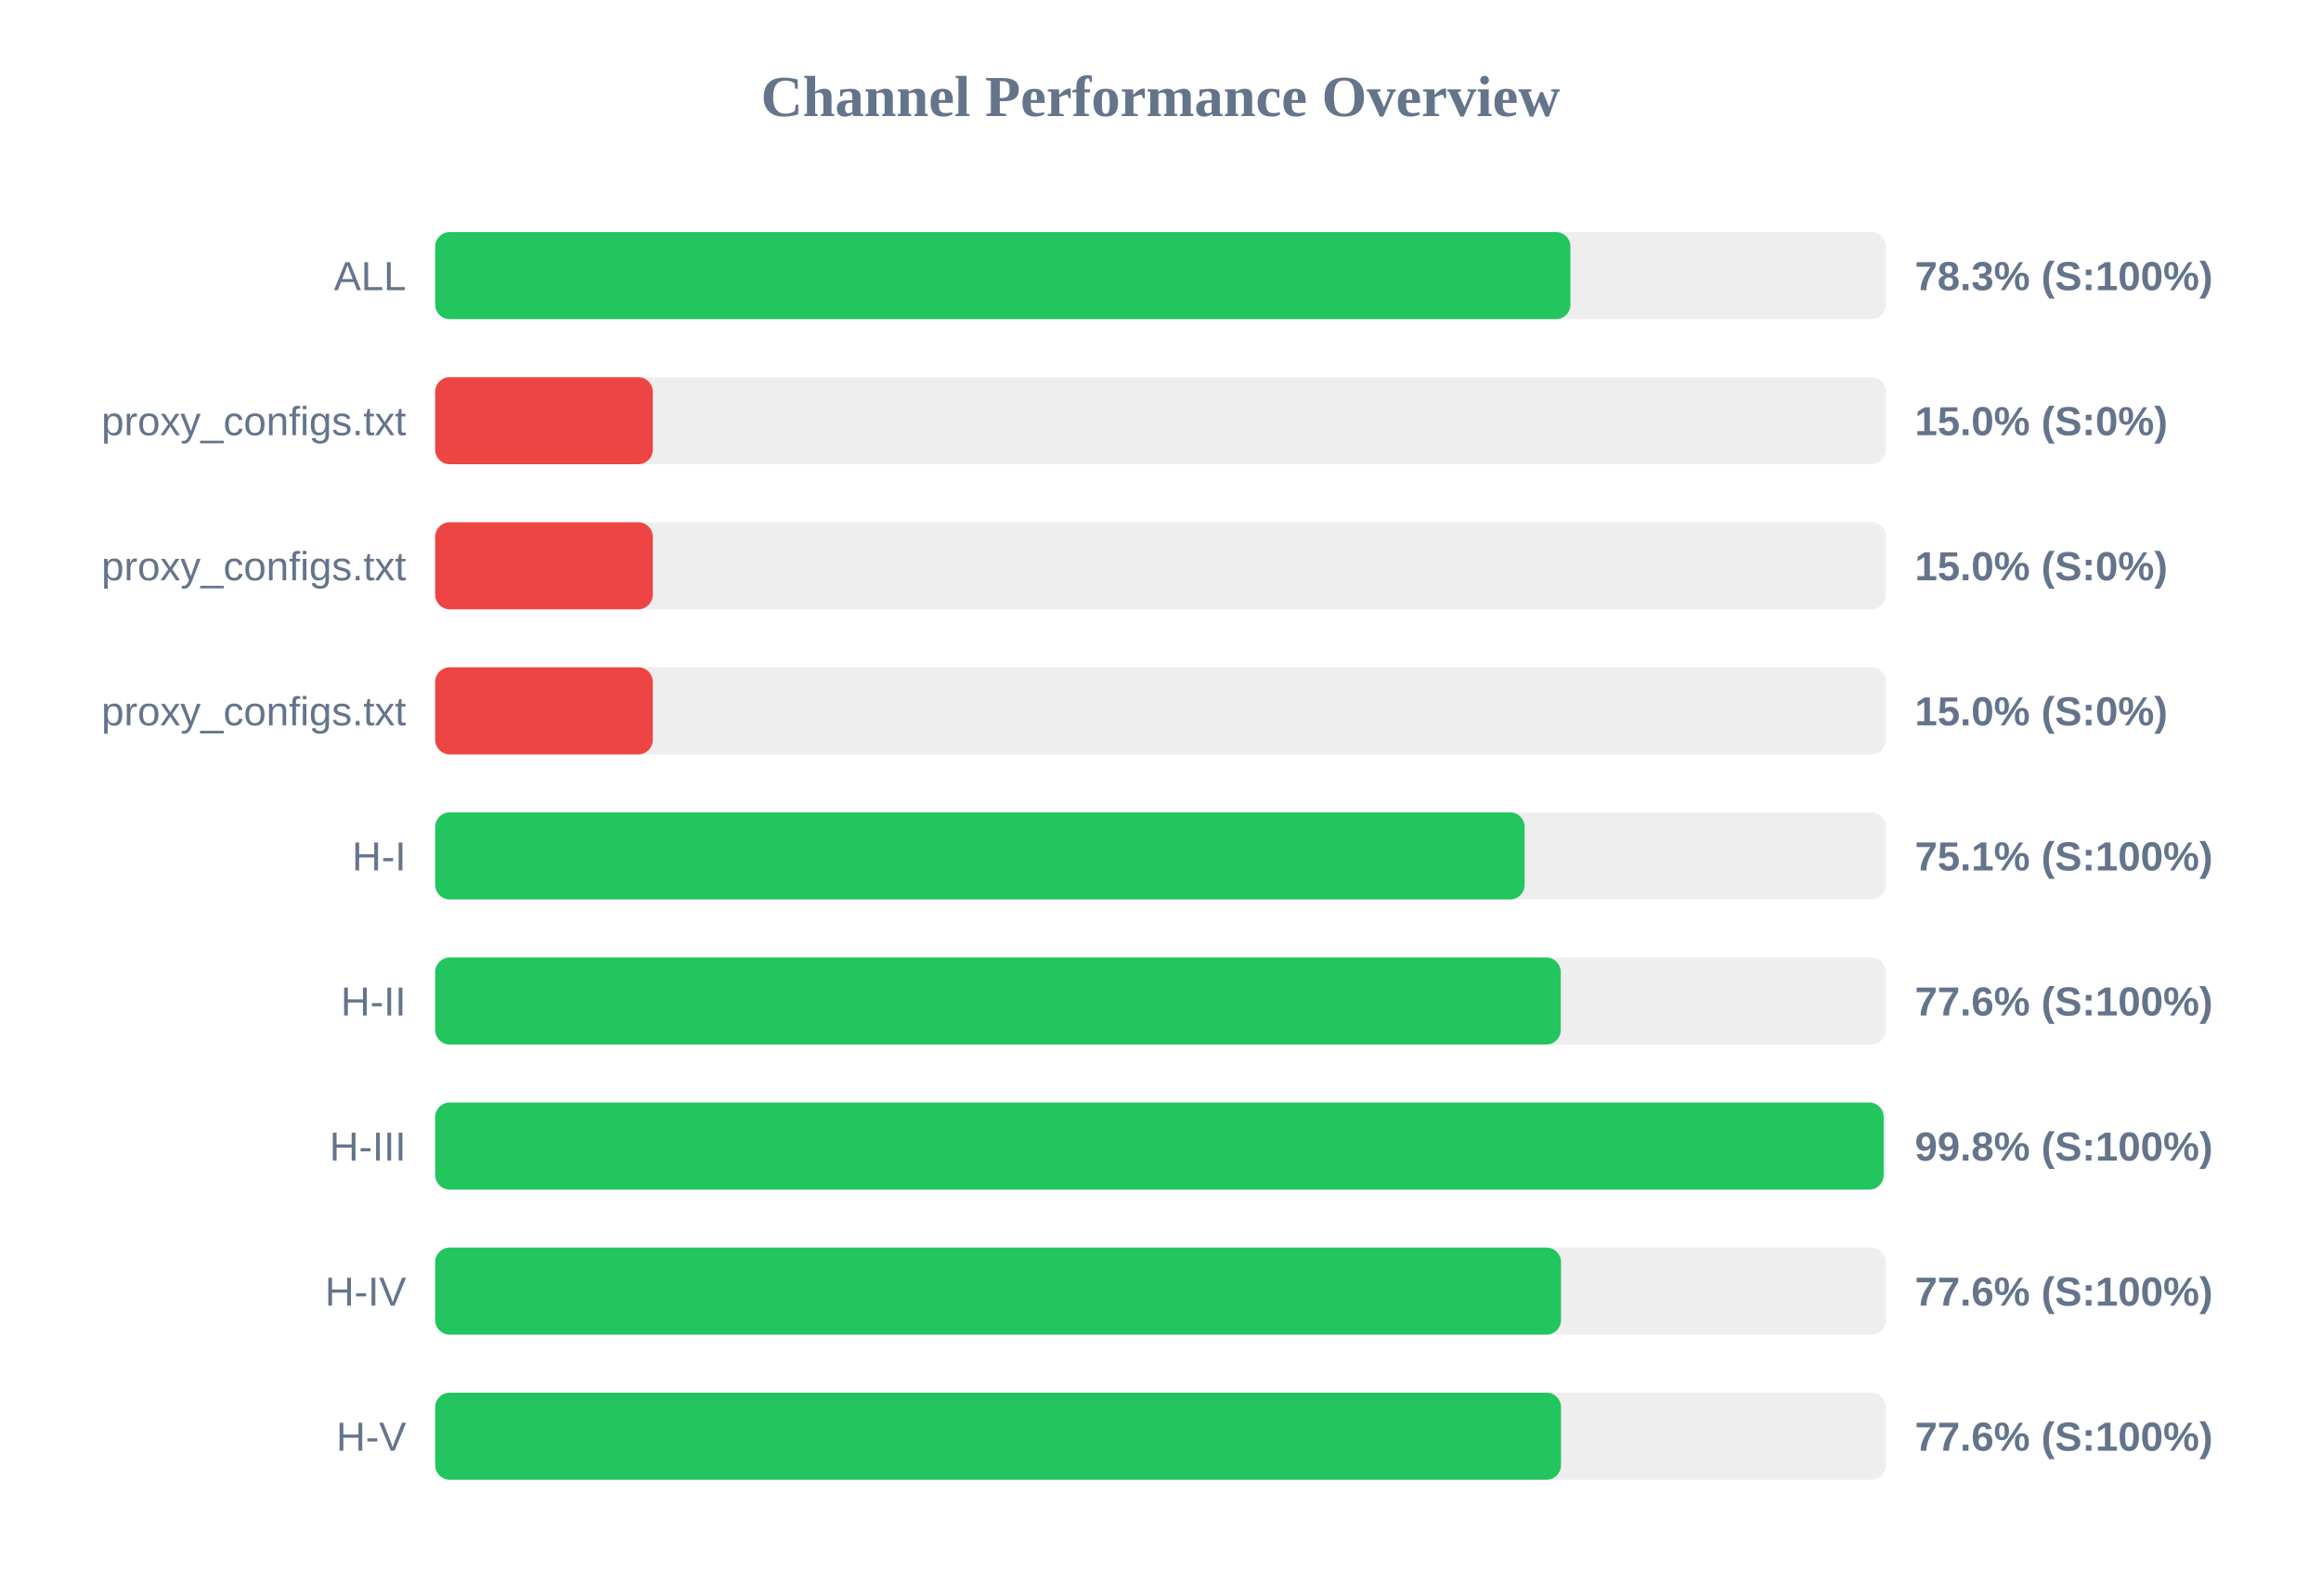
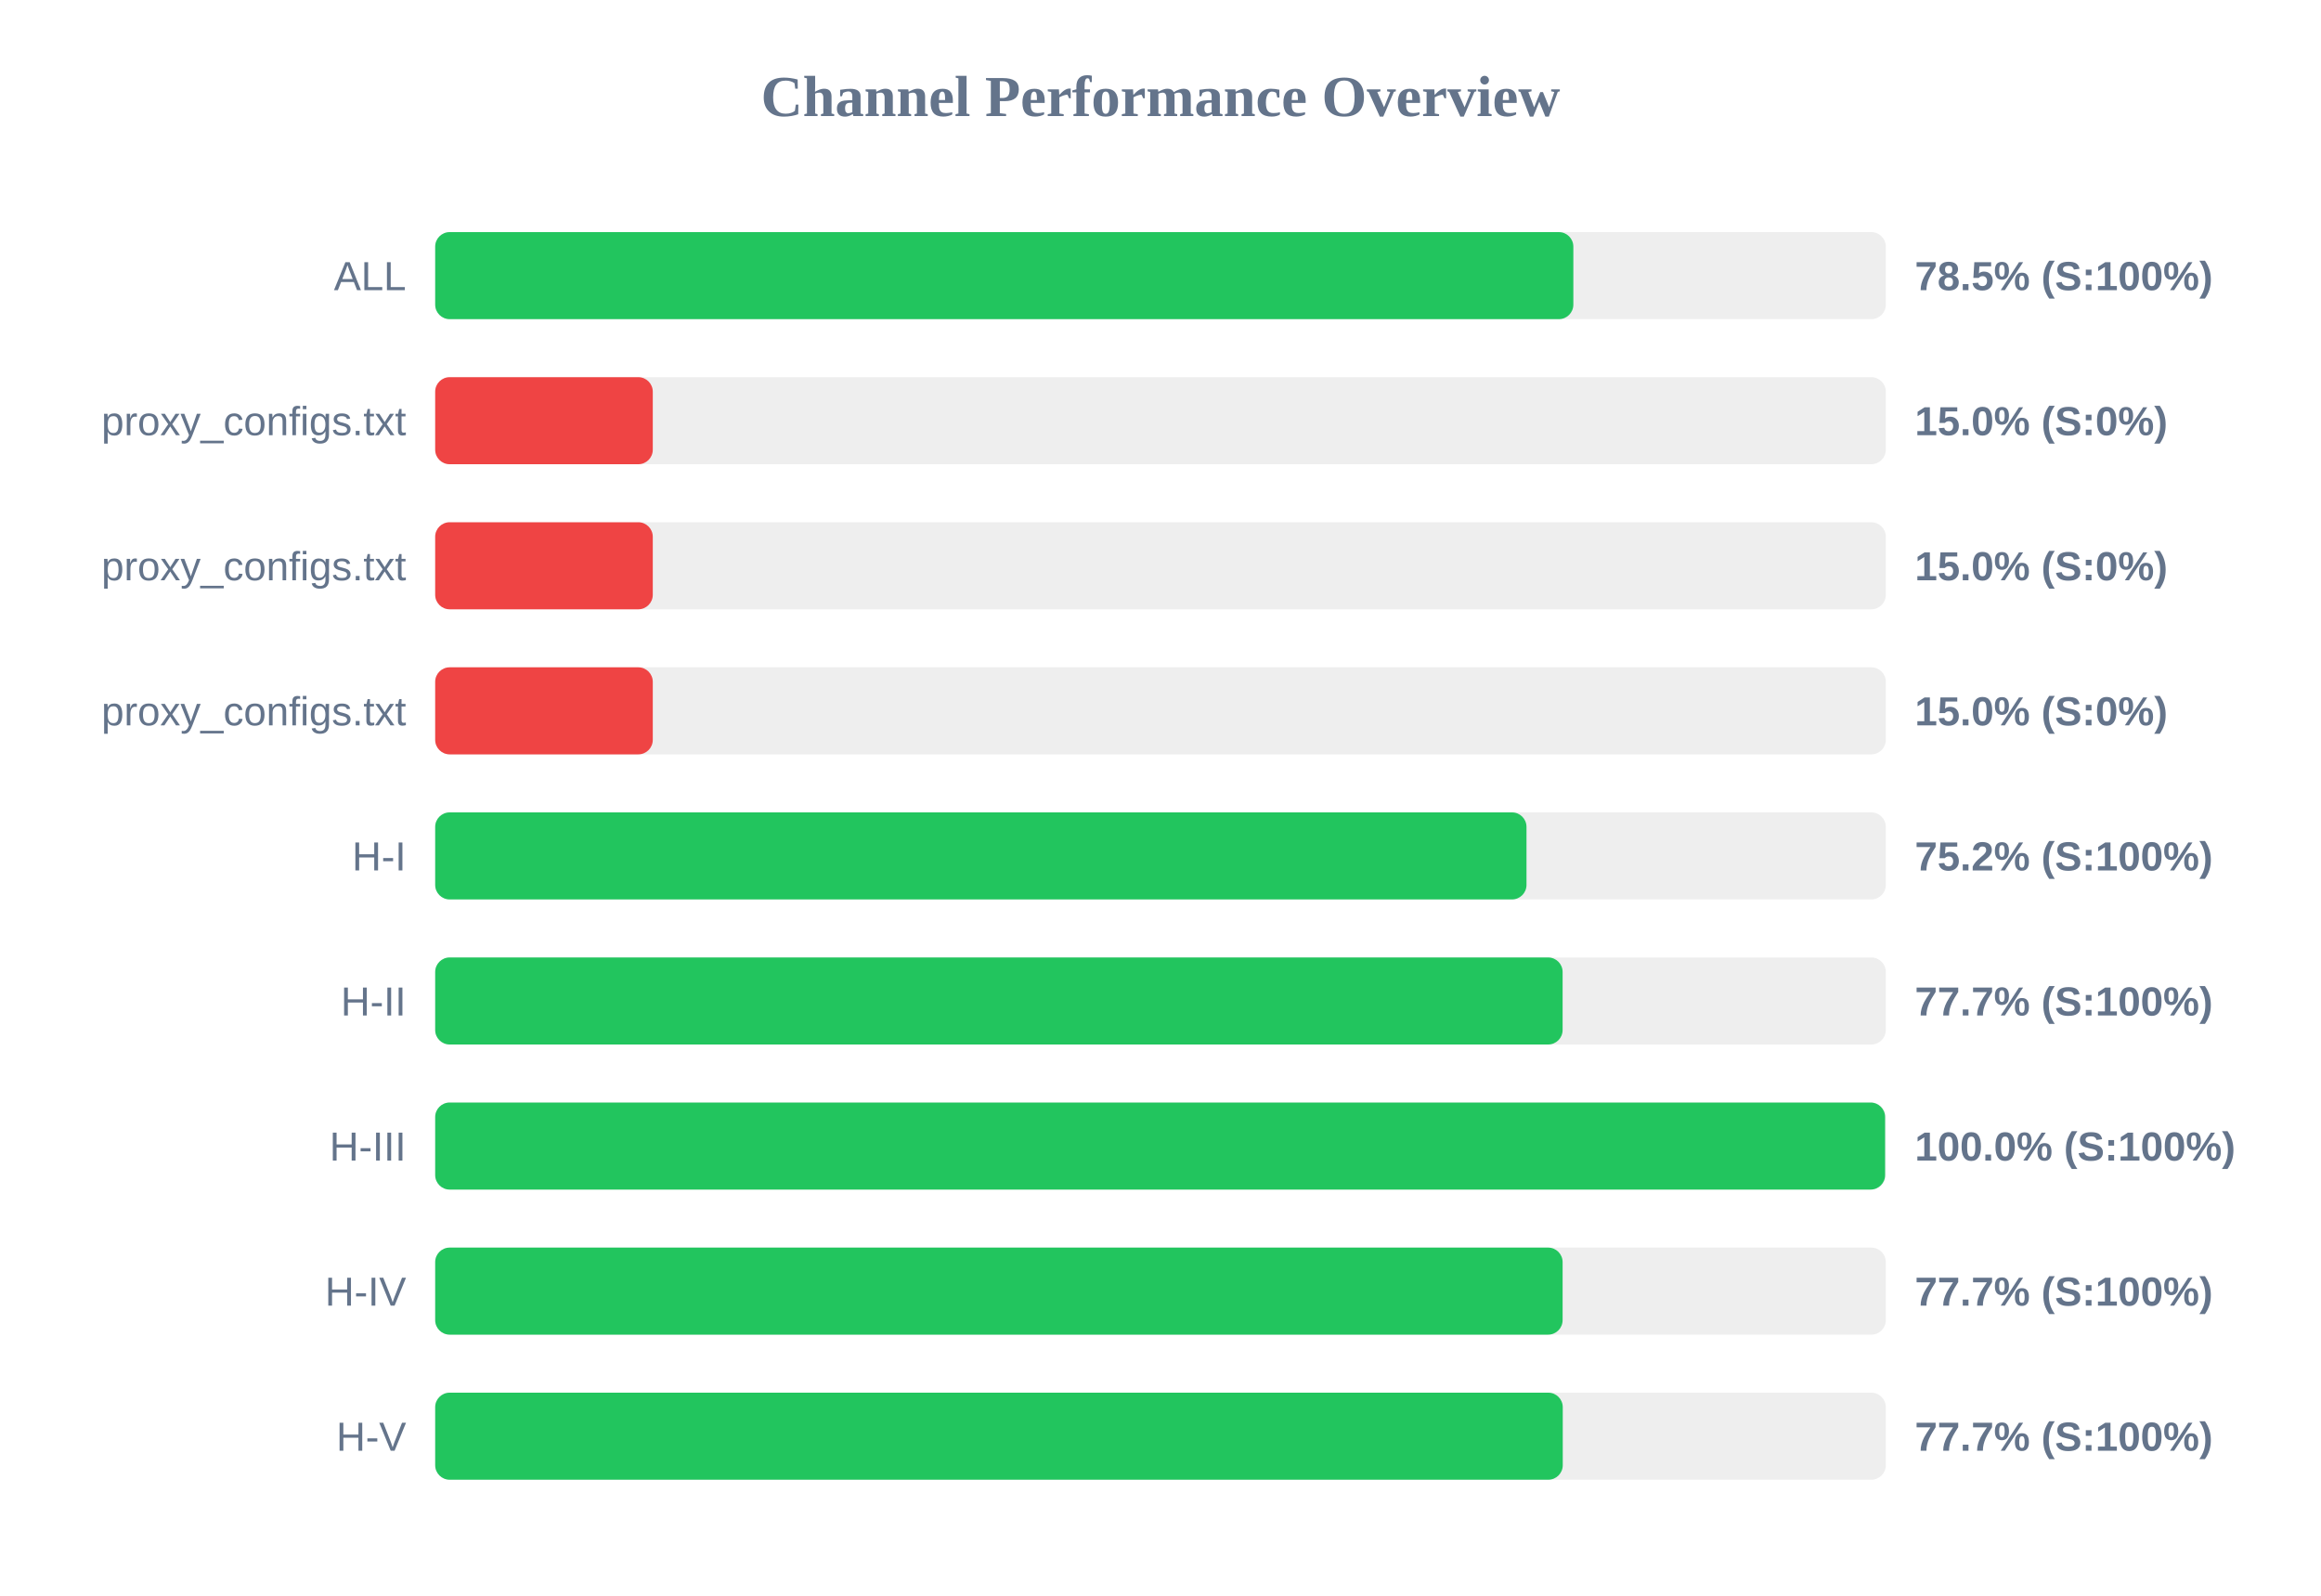
<svg xmlns="http://www.w3.org/2000/svg" width="800" height="550" version="1.1">
  <style>
        .row { font: 14px Arial; fill: #64748b; }
        .score { font: bold 14px Arial; fill: #64748b; }
    </style>
  <text x="400" y="40" text-anchor="middle" font-size="20px" font-weight="bold" fill="#64748b">Channel Performance Overview</text>
  <rect x="150" y="80" width="500" height="30" fill="#eee" rx="5" />
-   <rect x="150" y="80" width="391.3" height="30" fill="#22c55e" rx="5" />
+   <rect x="150" y="80" width="392.3" height="30" fill="#22c55e" rx="5" />
  <text x="140" y="100" text-anchor="end" class="row">ALL</text>
-   <text x="660" y="100" text-anchor="start" class="score">78.3% (S:100%)</text>
+   <text x="660" y="100" text-anchor="start" class="score">78.5% (S:100%)</text>
  <rect x="150" y="130" width="500" height="30" fill="#eee" rx="5" />
  <rect x="150" y="130" width="75.0" height="30" fill="#ef4444" rx="5" />
  <text x="140" y="150" text-anchor="end" class="row">proxy_configs.txt</text>
  <text x="660" y="150" text-anchor="start" class="score">15.0% (S:0%)</text>
  <rect x="150" y="180" width="500" height="30" fill="#eee" rx="5" />
  <rect x="150" y="180" width="75.0" height="30" fill="#ef4444" rx="5" />
  <text x="140" y="200" text-anchor="end" class="row">proxy_configs.txt</text>
  <text x="660" y="200" text-anchor="start" class="score">15.0% (S:0%)</text>
  <rect x="150" y="230" width="500" height="30" fill="#eee" rx="5" />
  <rect x="150" y="230" width="75.0" height="30" fill="#ef4444" rx="5" />
  <text x="140" y="250" text-anchor="end" class="row">proxy_configs.txt</text>
  <text x="660" y="250" text-anchor="start" class="score">15.0% (S:0%)</text>
  <rect x="150" y="280" width="500" height="30" fill="#eee" rx="5" />
-   <rect x="150" y="280" width="375.5" height="30" fill="#22c55e" rx="5" />
+   <rect x="150" y="280" width="376.15" height="30" fill="#22c55e" rx="5" />
  <text x="140" y="300" text-anchor="end" class="row">H-I</text>
-   <text x="660" y="300" text-anchor="start" class="score">75.1% (S:100%)</text>
+   <text x="660" y="300" text-anchor="start" class="score">75.2% (S:100%)</text>
  <rect x="150" y="330" width="500" height="30" fill="#eee" rx="5" />
-   <rect x="150" y="330" width="387.95" height="30" fill="#22c55e" rx="5" />
+   <rect x="150" y="330" width="388.6" height="30" fill="#22c55e" rx="5" />
  <text x="140" y="350" text-anchor="end" class="row">H-II</text>
-   <text x="660" y="350" text-anchor="start" class="score">77.6% (S:100%)</text>
+   <text x="660" y="350" text-anchor="start" class="score">77.7% (S:100%)</text>
  <rect x="150" y="380" width="500" height="30" fill="#eee" rx="5" />
-   <rect x="150" y="380" width="499.25" height="30" fill="#22c55e" rx="5" />
+   <rect x="150" y="380" width="499.75" height="30" fill="#22c55e" rx="5" />
  <text x="140" y="400" text-anchor="end" class="row">H-III</text>
-   <text x="660" y="400" text-anchor="start" class="score">99.8% (S:100%)</text>
+   <text x="660" y="400" text-anchor="start" class="score">100.0% (S:100%)</text>
  <rect x="150" y="430" width="500" height="30" fill="#eee" rx="5" />
-   <rect x="150" y="430" width="388.05" height="30" fill="#22c55e" rx="5" />
+   <rect x="150" y="430" width="388.6" height="30" fill="#22c55e" rx="5" />
  <text x="140" y="450" text-anchor="end" class="row">H-IV</text>
-   <text x="660" y="450" text-anchor="start" class="score">77.6% (S:100%)</text>
+   <text x="660" y="450" text-anchor="start" class="score">77.7% (S:100%)</text>
  <rect x="150" y="480" width="500" height="30" fill="#eee" rx="5" />
-   <rect x="150" y="480" width="388.05" height="30" fill="#22c55e" rx="5" />
+   <rect x="150" y="480" width="388.65" height="30" fill="#22c55e" rx="5" />
  <text x="140" y="500" text-anchor="end" class="row">H-V</text>
-   <text x="660" y="500" text-anchor="start" class="score">77.6% (S:100%)</text>
+   <text x="660" y="500" text-anchor="start" class="score">77.7% (S:100%)</text>
</svg>
